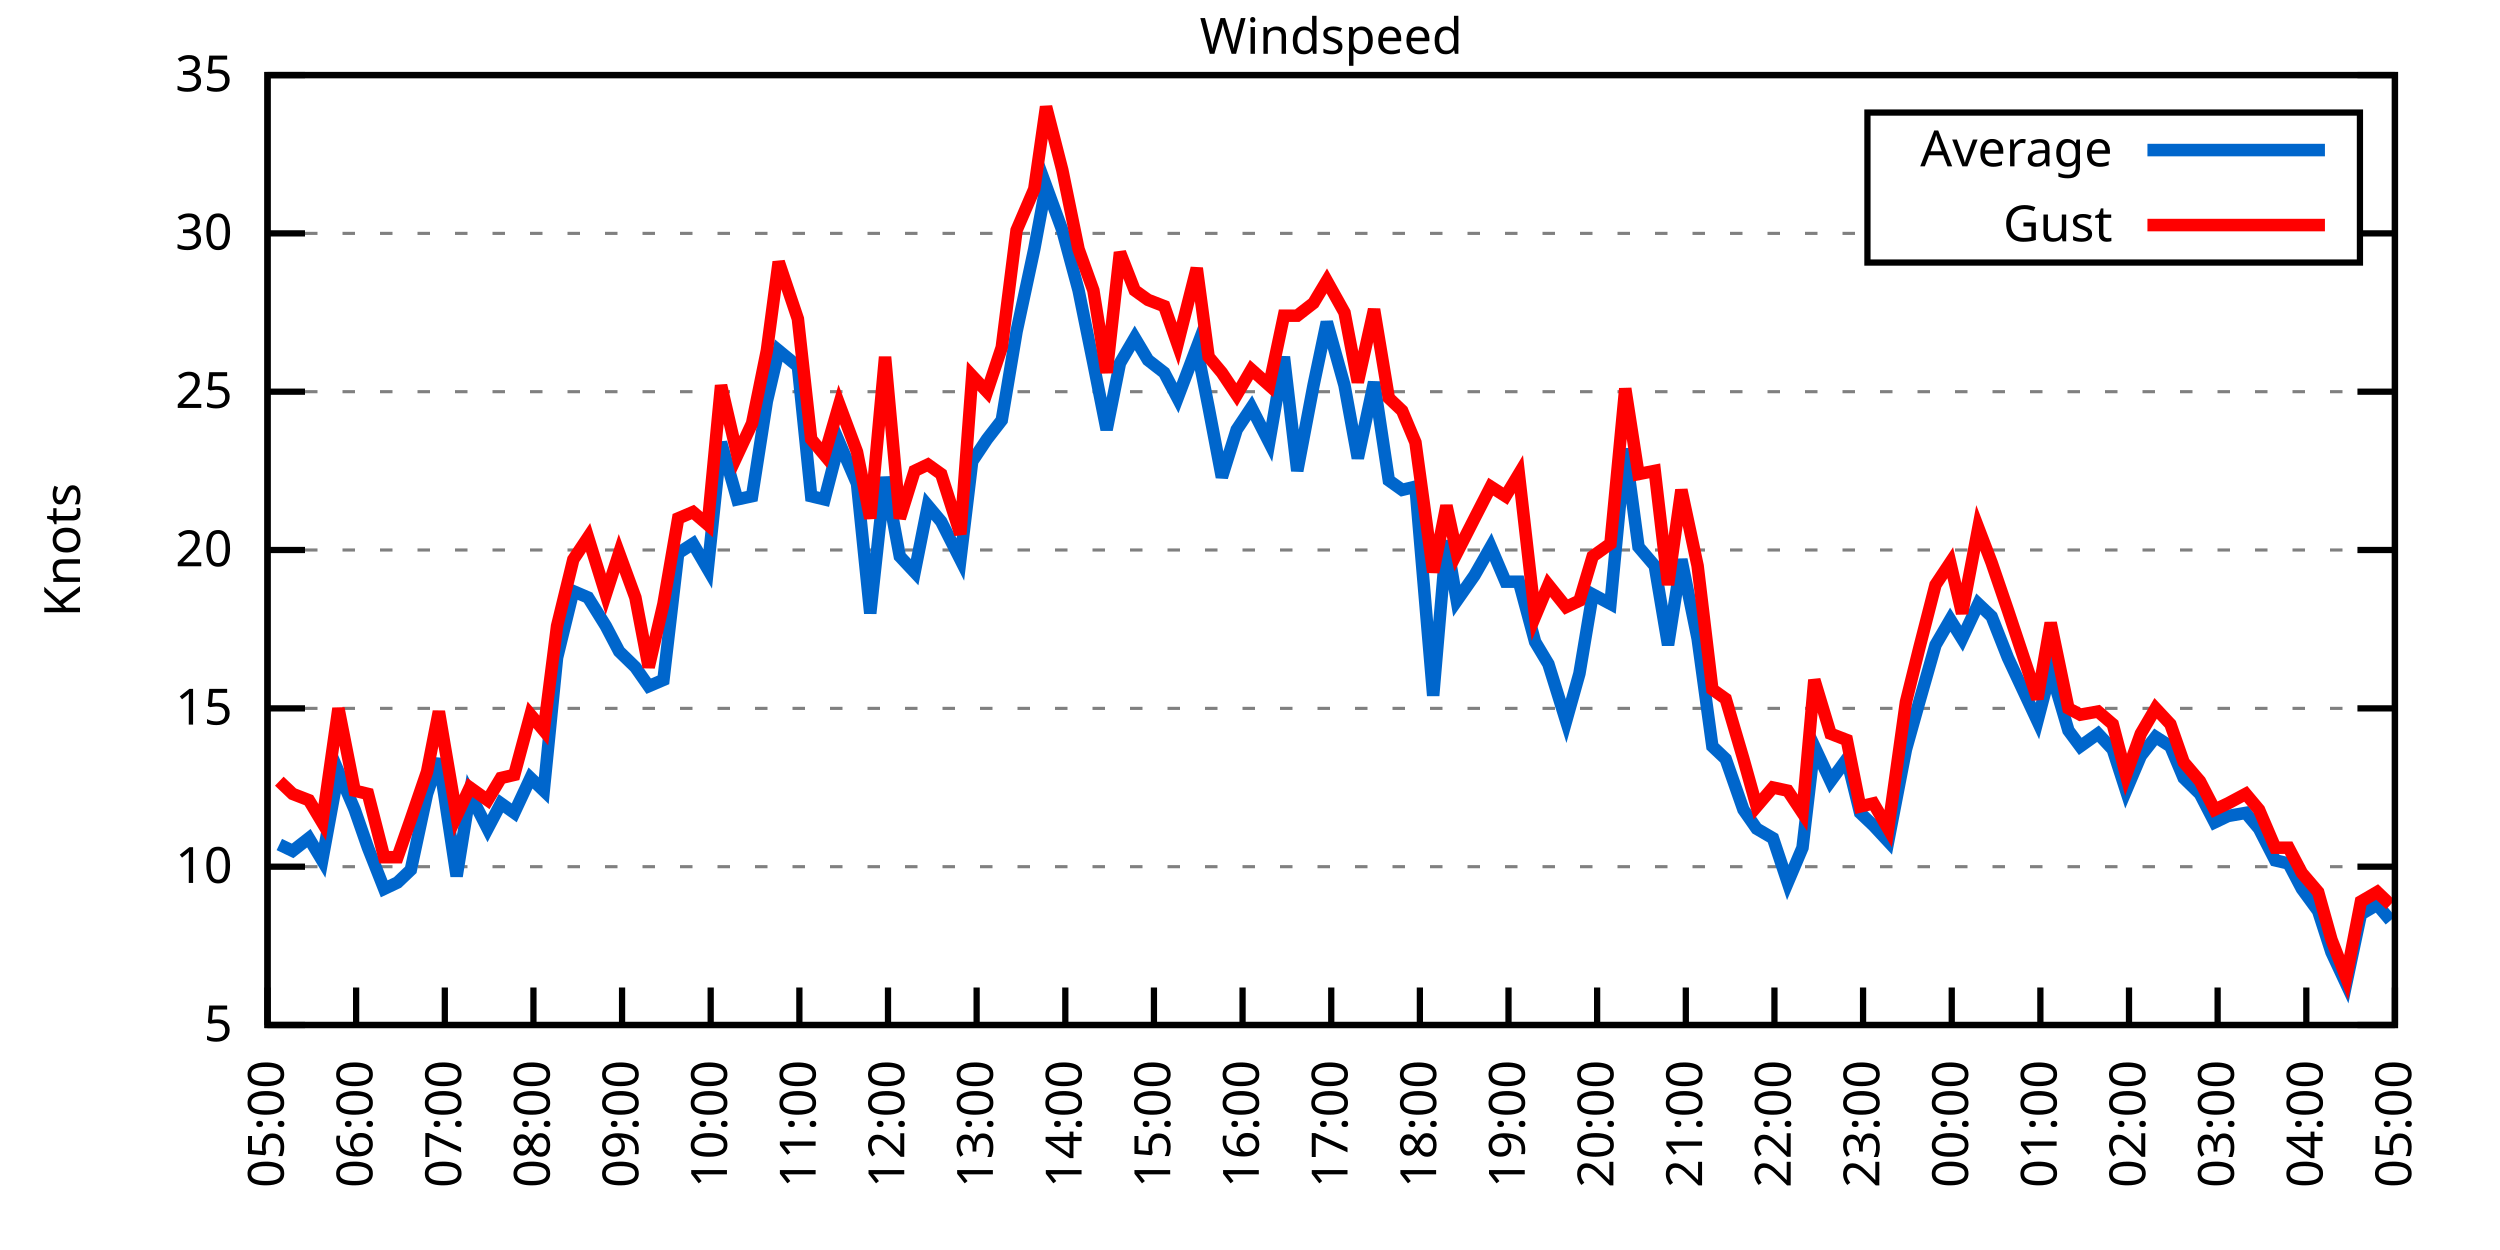
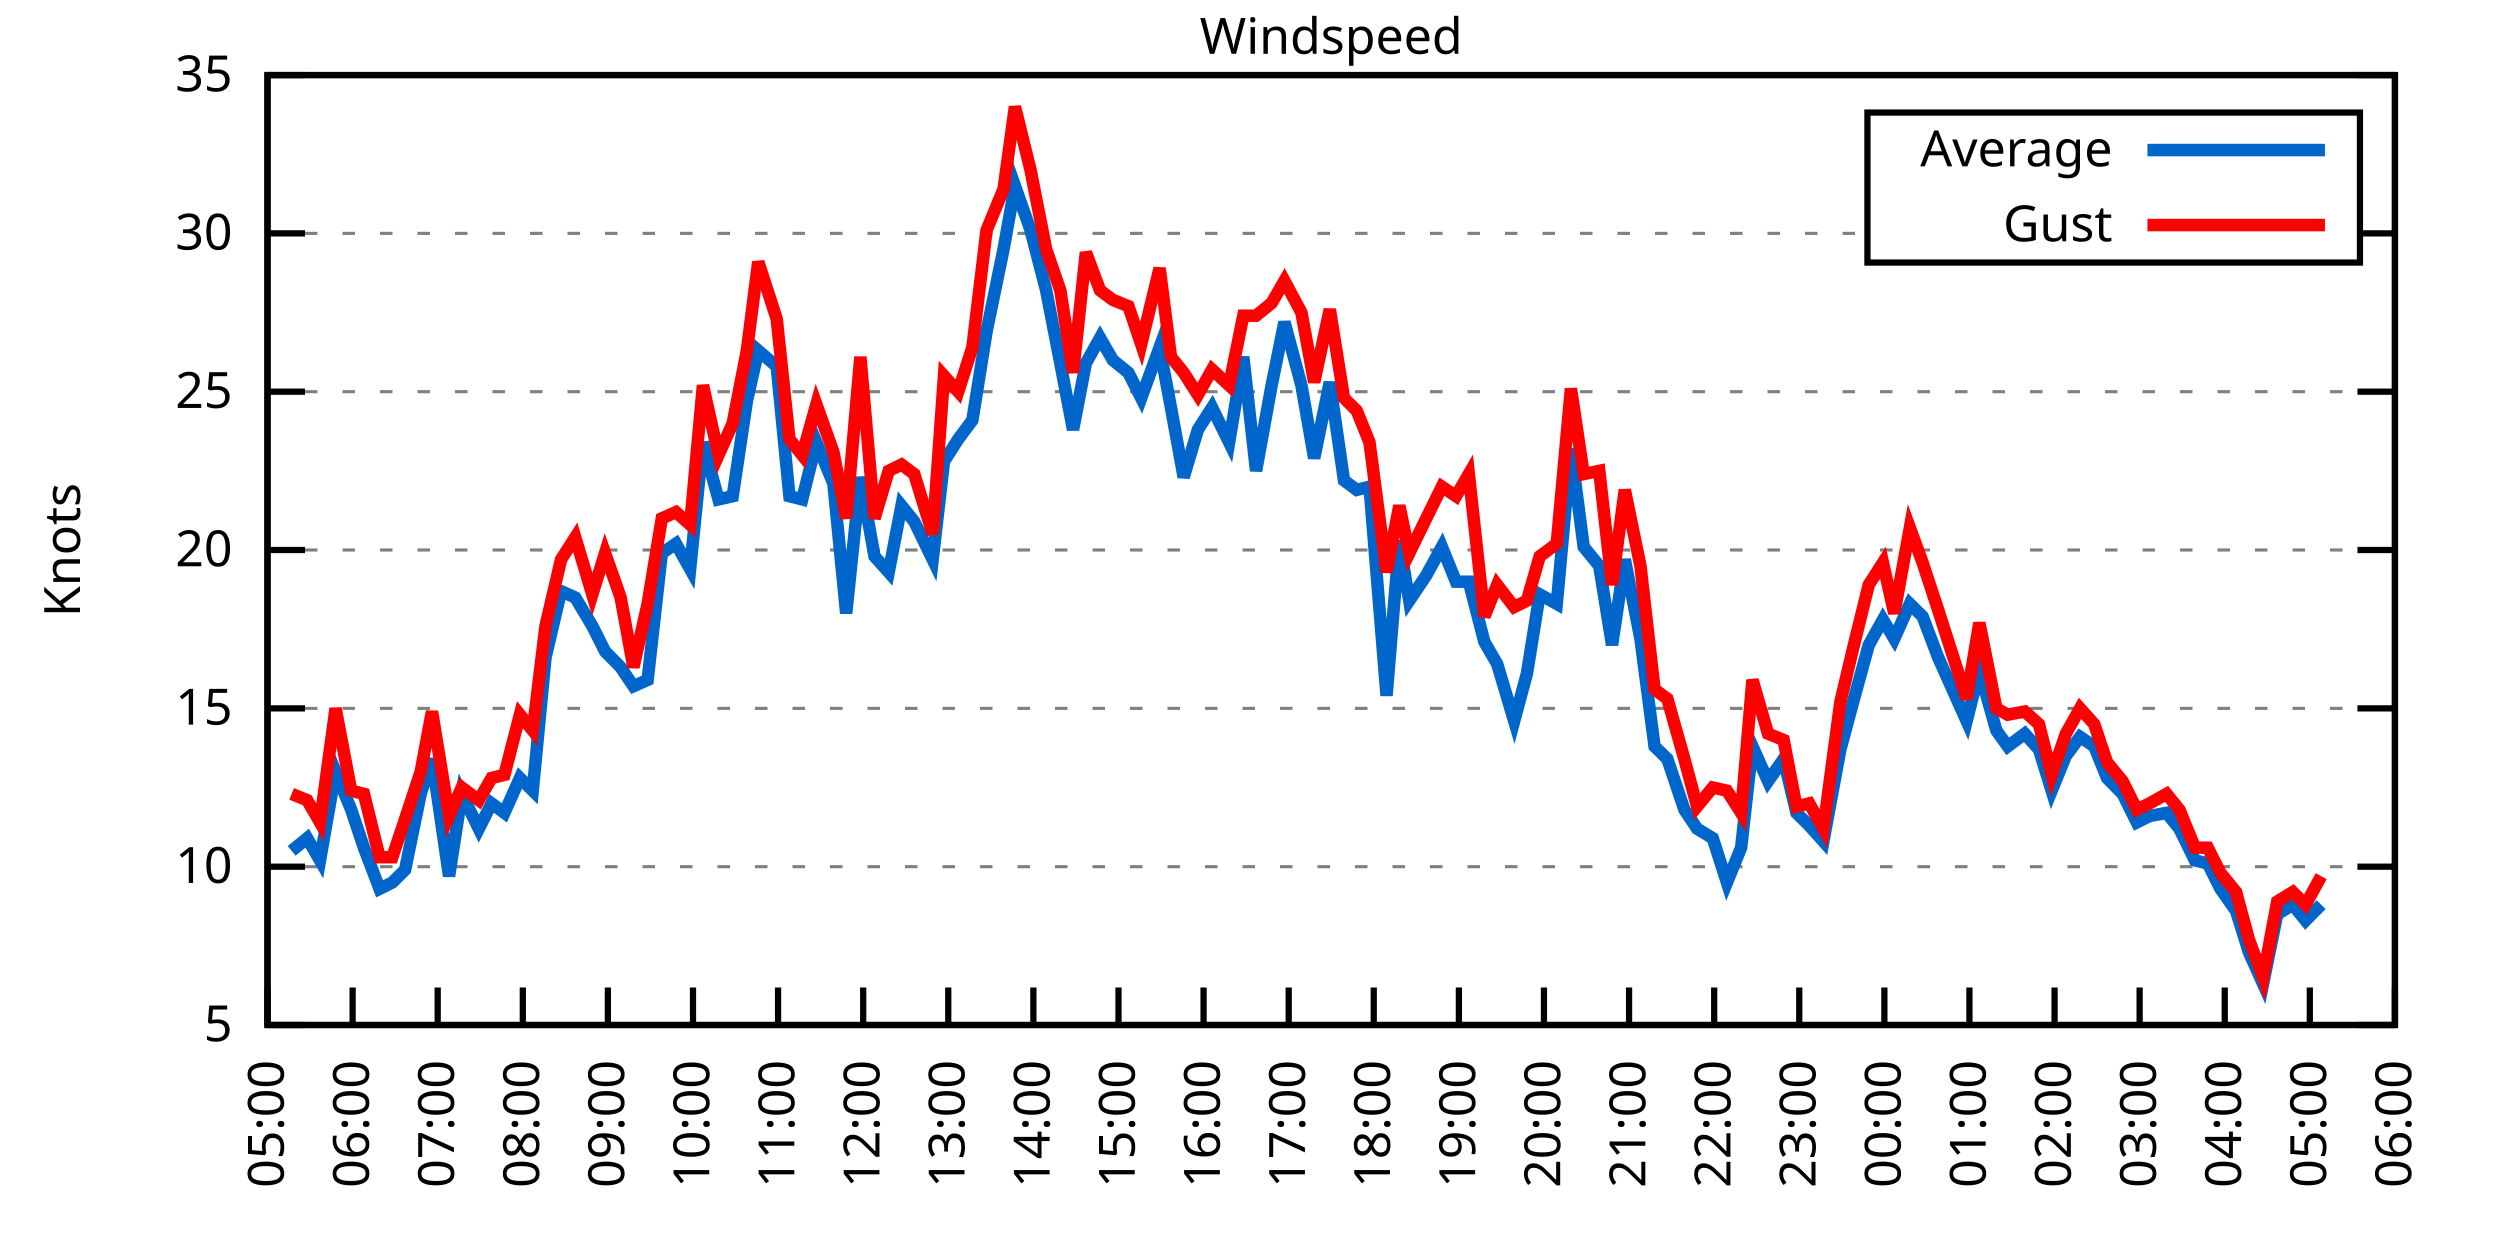
<svg xmlns="http://www.w3.org/2000/svg" xmlns:xlink="http://www.w3.org/1999/xlink" width="400" height="200" viewBox="0 0 400 200">
  <g id="gnuplot_canvas">
    <rect x="0" y="0" width="400" height="200" fill="none" />
    <defs>
      <circle id="gpDot" r="0.5" stroke-width="0.5" stroke="currentColor" />
      <path id="gpPt0" stroke-width="0.333" stroke="currentColor" d="M-1,0 h2 M0,-1 v2" />
      <path id="gpPt1" stroke-width="0.333" stroke="currentColor" d="M-1,-1 L1,1 M1,-1 L-1,1" />
      <path id="gpPt2" stroke-width="0.333" stroke="currentColor" d="M-1,0 L1,0 M0,-1 L0,1 M-1,-1 L1,1 M-1,1 L1,-1" />
      <rect id="gpPt3" stroke-width="0.333" stroke="currentColor" x="-1" y="-1" width="2" height="2" />
      <rect id="gpPt4" stroke-width="0.333" stroke="currentColor" fill="currentColor" x="-1" y="-1" width="2" height="2" />
      <circle id="gpPt5" stroke-width="0.333" stroke="currentColor" cx="0" cy="0" r="1" />
      <use xlink:href="#gpPt5" id="gpPt6" fill="currentColor" stroke="none" />
      <path id="gpPt7" stroke-width="0.333" stroke="currentColor" d="M0,-1.33 L-1.33,0.67 L1.33,0.67 z" />
      <use xlink:href="#gpPt7" id="gpPt8" fill="currentColor" stroke="none" />
      <use xlink:href="#gpPt7" id="gpPt9" stroke="currentColor" transform="rotate(180)" />
      <use xlink:href="#gpPt9" id="gpPt10" fill="currentColor" stroke="none" />
      <use xlink:href="#gpPt3" id="gpPt11" stroke="currentColor" transform="rotate(45)" />
      <use xlink:href="#gpPt11" id="gpPt12" fill="currentColor" stroke="none" />
      <path id="gpPt13" stroke-width="0.333" stroke="currentColor" d="M0,1.330 L1.265,0.411 L0.782,-1.067 L-0.782,-1.076 L-1.265,0.411 z" />
      <use xlink:href="#gpPt13" id="gpPt14" fill="currentColor" stroke="none" />
      <filter id="textbox" filterUnits="objectBoundingBox" x="0" y="0" height="1" width="1">
        <feFlood flood-color="white" flood-opacity="1" result="bgnd" />
        <feComposite in="SourceGraphic" in2="bgnd" operator="atop" />
      </filter>
      <filter id="greybox" filterUnits="objectBoundingBox" x="0" y="0" height="1" width="1">
        <feFlood flood-color="lightgrey" flood-opacity="1" result="grey" />
        <feComposite in="SourceGraphic" in2="grey" operator="atop" />
      </filter>
    </defs>
    <g fill="none" color="white" stroke="currentColor" stroke-width="1.00" stroke-linecap="butt" stroke-linejoin="miter">
</g>
    <g fill="none" color="black" stroke="currentColor" stroke-width="1.00" stroke-linecap="butt" stroke-linejoin="miter">
      <g stroke="none" shape-rendering="crispEdges">
        <polygon fill="rgb(255, 255, 255)" points="42.80,164.00 383.18,164.00 383.18,12.02 42.80,12.02 " />
      </g>
    </g>
    <g fill="none" color="black" stroke="currentColor" stroke-width="1.00" stroke-linecap="butt" stroke-linejoin="miter">
</g>
    <g fill="none" color="black" stroke="black" stroke-width="0.50" stroke-linecap="butt" stroke-linejoin="miter">
</g>
    <g fill="none" color="gray" stroke="currentColor" stroke-width="0.50" stroke-linecap="butt" stroke-linejoin="miter">
      <path stroke="gray" stroke-dasharray="2,4" class="gridline" d="M42.80,164.00 L383.19,164.00  " />
    </g>
    <g fill="none" color="gray" stroke="gray" stroke-width="1.00" stroke-linecap="butt" stroke-linejoin="miter">
</g>
    <g fill="none" color="black" stroke="currentColor" stroke-width="1.00" stroke-linecap="butt" stroke-linejoin="miter">
      <path stroke="black" d="M42.80,164.00 L48.80,164.00 M383.19,164.00 L377.19,164.00  " />
      <g transform="translate(37.20,166.60)" stroke="none" fill="black" font-family="Sans" font-size="8.00" text-anchor="end">
        <text>
          <tspan font-family="Sans"> 5</tspan>
        </text>
      </g>
    </g>
    <g fill="none" color="black" stroke="currentColor" stroke-width="1.00" stroke-linecap="butt" stroke-linejoin="miter">
</g>
    <g fill="none" color="black" stroke="black" stroke-width="0.50" stroke-linecap="butt" stroke-linejoin="miter">
</g>
    <g fill="none" color="gray" stroke="currentColor" stroke-width="0.50" stroke-linecap="butt" stroke-linejoin="miter">
      <path stroke="gray" stroke-dasharray="2,4" class="gridline" d="M42.80,138.67 L383.19,138.67  " />
    </g>
    <g fill="none" color="gray" stroke="gray" stroke-width="1.00" stroke-linecap="butt" stroke-linejoin="miter">
</g>
    <g fill="none" color="black" stroke="currentColor" stroke-width="1.00" stroke-linecap="butt" stroke-linejoin="miter">
      <path stroke="black" d="M42.80,138.67 L48.80,138.67 M383.19,138.67 L377.19,138.67  " />
      <g transform="translate(37.20,141.27)" stroke="none" fill="black" font-family="Sans" font-size="8.00" text-anchor="end">
        <text>
          <tspan font-family="Sans"> 10</tspan>
        </text>
      </g>
    </g>
    <g fill="none" color="black" stroke="currentColor" stroke-width="1.00" stroke-linecap="butt" stroke-linejoin="miter">
</g>
    <g fill="none" color="black" stroke="black" stroke-width="0.50" stroke-linecap="butt" stroke-linejoin="miter">
</g>
    <g fill="none" color="gray" stroke="currentColor" stroke-width="0.50" stroke-linecap="butt" stroke-linejoin="miter">
      <path stroke="gray" stroke-dasharray="2,4" class="gridline" d="M42.80,113.34 L383.19,113.34  " />
    </g>
    <g fill="none" color="gray" stroke="gray" stroke-width="1.00" stroke-linecap="butt" stroke-linejoin="miter">
</g>
    <g fill="none" color="black" stroke="currentColor" stroke-width="1.00" stroke-linecap="butt" stroke-linejoin="miter">
      <path stroke="black" d="M42.80,113.34 L48.80,113.34 M383.19,113.34 L377.19,113.34  " />
      <g transform="translate(37.20,115.94)" stroke="none" fill="black" font-family="Sans" font-size="8.00" text-anchor="end">
        <text>
          <tspan font-family="Sans"> 15</tspan>
        </text>
      </g>
    </g>
    <g fill="none" color="black" stroke="currentColor" stroke-width="1.00" stroke-linecap="butt" stroke-linejoin="miter">
</g>
    <g fill="none" color="black" stroke="black" stroke-width="0.50" stroke-linecap="butt" stroke-linejoin="miter">
</g>
    <g fill="none" color="gray" stroke="currentColor" stroke-width="0.50" stroke-linecap="butt" stroke-linejoin="miter">
      <path stroke="gray" stroke-dasharray="2,4" class="gridline" d="M42.80,88.00 L383.19,88.00  " />
    </g>
    <g fill="none" color="gray" stroke="gray" stroke-width="1.00" stroke-linecap="butt" stroke-linejoin="miter">
</g>
    <g fill="none" color="black" stroke="currentColor" stroke-width="1.00" stroke-linecap="butt" stroke-linejoin="miter">
      <path stroke="black" d="M42.80,88.00 L48.80,88.00 M383.19,88.00 L377.19,88.00  " />
      <g transform="translate(37.20,90.60)" stroke="none" fill="black" font-family="Sans" font-size="8.00" text-anchor="end">
        <text>
          <tspan font-family="Sans"> 20</tspan>
        </text>
      </g>
    </g>
    <g fill="none" color="black" stroke="currentColor" stroke-width="1.00" stroke-linecap="butt" stroke-linejoin="miter">
</g>
    <g fill="none" color="black" stroke="black" stroke-width="0.50" stroke-linecap="butt" stroke-linejoin="miter">
</g>
    <g fill="none" color="gray" stroke="currentColor" stroke-width="0.50" stroke-linecap="butt" stroke-linejoin="miter">
      <path stroke="gray" stroke-dasharray="2,4" class="gridline" d="M42.80,62.67 L383.19,62.67  " />
    </g>
    <g fill="none" color="gray" stroke="gray" stroke-width="1.00" stroke-linecap="butt" stroke-linejoin="miter">
</g>
    <g fill="none" color="black" stroke="currentColor" stroke-width="1.00" stroke-linecap="butt" stroke-linejoin="miter">
      <path stroke="black" d="M42.80,62.67 L48.80,62.67 M383.19,62.67 L377.19,62.67  " />
      <g transform="translate(37.20,65.27)" stroke="none" fill="black" font-family="Sans" font-size="8.00" text-anchor="end">
        <text>
          <tspan font-family="Sans"> 25</tspan>
        </text>
      </g>
    </g>
    <g fill="none" color="black" stroke="currentColor" stroke-width="1.00" stroke-linecap="butt" stroke-linejoin="miter">
</g>
    <g fill="none" color="black" stroke="black" stroke-width="0.50" stroke-linecap="butt" stroke-linejoin="miter">
</g>
    <g fill="none" color="gray" stroke="currentColor" stroke-width="0.50" stroke-linecap="butt" stroke-linejoin="miter">
      <path stroke="gray" stroke-dasharray="2,4" class="gridline" d="M42.80,37.34 L298.79,37.34 M377.59,37.34 L383.19,37.34  " />
    </g>
    <g fill="none" color="gray" stroke="gray" stroke-width="1.00" stroke-linecap="butt" stroke-linejoin="miter">
</g>
    <g fill="none" color="black" stroke="currentColor" stroke-width="1.00" stroke-linecap="butt" stroke-linejoin="miter">
      <path stroke="black" d="M42.80,37.34 L48.80,37.34 M383.19,37.34 L377.19,37.34  " />
      <g transform="translate(37.20,39.94)" stroke="none" fill="black" font-family="Sans" font-size="8.00" text-anchor="end">
        <text>
          <tspan font-family="Sans"> 30</tspan>
        </text>
      </g>
    </g>
    <g fill="none" color="black" stroke="currentColor" stroke-width="1.00" stroke-linecap="butt" stroke-linejoin="miter">
</g>
    <g fill="none" color="black" stroke="black" stroke-width="0.50" stroke-linecap="butt" stroke-linejoin="miter">
</g>
    <g fill="none" color="gray" stroke="currentColor" stroke-width="0.50" stroke-linecap="butt" stroke-linejoin="miter">
      <path stroke="gray" stroke-dasharray="2,4" class="gridline" d="M42.80,12.01 L383.19,12.01  " />
    </g>
    <g fill="none" color="gray" stroke="gray" stroke-width="1.00" stroke-linecap="butt" stroke-linejoin="miter">
</g>
    <g fill="none" color="black" stroke="currentColor" stroke-width="1.00" stroke-linecap="butt" stroke-linejoin="miter">
      <path stroke="black" d="M42.80,12.01 L48.80,12.01 M383.19,12.01 L377.19,12.01  " />
      <g transform="translate(37.20,14.61)" stroke="none" fill="black" font-family="Sans" font-size="8.00" text-anchor="end">
        <text>
          <tspan font-family="Sans"> 35</tspan>
        </text>
      </g>
    </g>
    <g fill="none" color="black" stroke="currentColor" stroke-width="1.00" stroke-linecap="butt" stroke-linejoin="miter">
      <path stroke="black" d="M42.80,164.00 L42.80,158.00  " />
      <g transform="translate(45.40,169.60) rotate(270.00)" stroke="none" fill="black" font-family="Sans" font-size="8.00" text-anchor="end">
        <text>
          <tspan font-family="Sans">05:00</tspan>
        </text>
      </g>
    </g>
    <g fill="none" color="black" stroke="currentColor" stroke-width="1.00" stroke-linecap="butt" stroke-linejoin="miter">
-       <path stroke="black" d="M56.98,164.00 L56.98,158.00  " />
-       <g transform="translate(59.58,169.60) rotate(270.00)" stroke="none" fill="black" font-family="Sans" font-size="8.00" text-anchor="end">
+       <path stroke="black" d="M56.42,164.00 L56.42,158.00  " />
+       <g transform="translate(59.02,169.60) rotate(270.00)" stroke="none" fill="black" font-family="Sans" font-size="8.00" text-anchor="end">
        <text>
          <tspan font-family="Sans">06:00</tspan>
        </text>
      </g>
    </g>
    <g fill="none" color="black" stroke="currentColor" stroke-width="1.00" stroke-linecap="butt" stroke-linejoin="miter">
-       <path stroke="black" d="M71.17,164.00 L71.17,158.00  " />
-       <g transform="translate(73.77,169.60) rotate(270.00)" stroke="none" fill="black" font-family="Sans" font-size="8.00" text-anchor="end">
+       <path stroke="black" d="M70.03,164.00 L70.03,158.00  " />
+       <g transform="translate(72.63,169.60) rotate(270.00)" stroke="none" fill="black" font-family="Sans" font-size="8.00" text-anchor="end">
        <text>
          <tspan font-family="Sans">07:00</tspan>
        </text>
      </g>
    </g>
    <g fill="none" color="black" stroke="currentColor" stroke-width="1.00" stroke-linecap="butt" stroke-linejoin="miter">
-       <path stroke="black" d="M85.35,164.00 L85.35,158.00  " />
-       <g transform="translate(87.95,169.60) rotate(270.00)" stroke="none" fill="black" font-family="Sans" font-size="8.00" text-anchor="end">
+       <path stroke="black" d="M83.65,164.00 L83.65,158.00  " />
+       <g transform="translate(86.25,169.60) rotate(270.00)" stroke="none" fill="black" font-family="Sans" font-size="8.00" text-anchor="end">
        <text>
          <tspan font-family="Sans">08:00</tspan>
        </text>
      </g>
    </g>
    <g fill="none" color="black" stroke="currentColor" stroke-width="1.00" stroke-linecap="butt" stroke-linejoin="miter">
-       <path stroke="black" d="M99.53,164.00 L99.53,158.00  " />
-       <g transform="translate(102.13,169.60) rotate(270.00)" stroke="none" fill="black" font-family="Sans" font-size="8.00" text-anchor="end">
+       <path stroke="black" d="M97.26,164.00 L97.26,158.00  " />
+       <g transform="translate(99.86,169.60) rotate(270.00)" stroke="none" fill="black" font-family="Sans" font-size="8.00" text-anchor="end">
        <text>
          <tspan font-family="Sans">09:00</tspan>
        </text>
      </g>
    </g>
    <g fill="none" color="black" stroke="currentColor" stroke-width="1.00" stroke-linecap="butt" stroke-linejoin="miter">
-       <path stroke="black" d="M113.71,164.00 L113.71,158.00  " />
-       <g transform="translate(116.31,169.60) rotate(270.00)" stroke="none" fill="black" font-family="Sans" font-size="8.00" text-anchor="end">
+       <path stroke="black" d="M110.88,164.00 L110.88,158.00  " />
+       <g transform="translate(113.48,169.60) rotate(270.00)" stroke="none" fill="black" font-family="Sans" font-size="8.00" text-anchor="end">
        <text>
          <tspan font-family="Sans">10:00</tspan>
        </text>
      </g>
    </g>
    <g fill="none" color="black" stroke="currentColor" stroke-width="1.00" stroke-linecap="butt" stroke-linejoin="miter">
-       <path stroke="black" d="M127.90,164.00 L127.90,158.00  " />
-       <g transform="translate(130.50,169.60) rotate(270.00)" stroke="none" fill="black" font-family="Sans" font-size="8.00" text-anchor="end">
+       <path stroke="black" d="M124.49,164.00 L124.49,158.00  " />
+       <g transform="translate(127.09,169.60) rotate(270.00)" stroke="none" fill="black" font-family="Sans" font-size="8.00" text-anchor="end">
        <text>
          <tspan font-family="Sans">11:00</tspan>
        </text>
      </g>
    </g>
    <g fill="none" color="black" stroke="currentColor" stroke-width="1.00" stroke-linecap="butt" stroke-linejoin="miter">
-       <path stroke="black" d="M142.08,164.00 L142.08,158.00  " />
-       <g transform="translate(144.68,169.60) rotate(270.00)" stroke="none" fill="black" font-family="Sans" font-size="8.00" text-anchor="end">
+       <path stroke="black" d="M138.11,164.00 L138.11,158.00  " />
+       <g transform="translate(140.71,169.60) rotate(270.00)" stroke="none" fill="black" font-family="Sans" font-size="8.00" text-anchor="end">
        <text>
          <tspan font-family="Sans">12:00</tspan>
        </text>
      </g>
    </g>
    <g fill="none" color="black" stroke="currentColor" stroke-width="1.00" stroke-linecap="butt" stroke-linejoin="miter">
-       <path stroke="black" d="M156.26,164.00 L156.26,158.00  " />
-       <g transform="translate(158.86,169.60) rotate(270.00)" stroke="none" fill="black" font-family="Sans" font-size="8.00" text-anchor="end">
+       <path stroke="black" d="M151.72,164.00 L151.72,158.00  " />
+       <g transform="translate(154.32,169.60) rotate(270.00)" stroke="none" fill="black" font-family="Sans" font-size="8.00" text-anchor="end">
        <text>
          <tspan font-family="Sans">13:00</tspan>
        </text>
      </g>
    </g>
    <g fill="none" color="black" stroke="currentColor" stroke-width="1.00" stroke-linecap="butt" stroke-linejoin="miter">
-       <path stroke="black" d="M170.45,164.00 L170.45,158.00  " />
-       <g transform="translate(173.05,169.60) rotate(270.00)" stroke="none" fill="black" font-family="Sans" font-size="8.00" text-anchor="end">
+       <path stroke="black" d="M165.34,164.00 L165.34,158.00  " />
+       <g transform="translate(167.94,169.60) rotate(270.00)" stroke="none" fill="black" font-family="Sans" font-size="8.00" text-anchor="end">
        <text>
          <tspan font-family="Sans">14:00</tspan>
        </text>
      </g>
    </g>
    <g fill="none" color="black" stroke="currentColor" stroke-width="1.00" stroke-linecap="butt" stroke-linejoin="miter">
-       <path stroke="black" d="M184.63,164.00 L184.63,158.00  " />
-       <g transform="translate(187.23,169.60) rotate(270.00)" stroke="none" fill="black" font-family="Sans" font-size="8.00" text-anchor="end">
+       <path stroke="black" d="M178.96,164.00 L178.96,158.00  " />
+       <g transform="translate(181.56,169.60) rotate(270.00)" stroke="none" fill="black" font-family="Sans" font-size="8.00" text-anchor="end">
        <text>
          <tspan font-family="Sans">15:00</tspan>
        </text>
      </g>
    </g>
    <g fill="none" color="black" stroke="currentColor" stroke-width="1.00" stroke-linecap="butt" stroke-linejoin="miter">
-       <path stroke="black" d="M198.81,164.00 L198.81,158.00  " />
-       <g transform="translate(201.41,169.60) rotate(270.00)" stroke="none" fill="black" font-family="Sans" font-size="8.00" text-anchor="end">
+       <path stroke="black" d="M192.57,164.00 L192.57,158.00  " />
+       <g transform="translate(195.17,169.60) rotate(270.00)" stroke="none" fill="black" font-family="Sans" font-size="8.00" text-anchor="end">
        <text>
          <tspan font-family="Sans">16:00</tspan>
        </text>
      </g>
    </g>
    <g fill="none" color="black" stroke="currentColor" stroke-width="1.00" stroke-linecap="butt" stroke-linejoin="miter">
-       <path stroke="black" d="M213.00,164.00 L213.00,158.00  " />
-       <g transform="translate(215.60,169.60) rotate(270.00)" stroke="none" fill="black" font-family="Sans" font-size="8.00" text-anchor="end">
+       <path stroke="black" d="M206.19,164.00 L206.19,158.00  " />
+       <g transform="translate(208.79,169.60) rotate(270.00)" stroke="none" fill="black" font-family="Sans" font-size="8.00" text-anchor="end">
        <text>
          <tspan font-family="Sans">17:00</tspan>
        </text>
      </g>
    </g>
    <g fill="none" color="black" stroke="currentColor" stroke-width="1.00" stroke-linecap="butt" stroke-linejoin="miter">
-       <path stroke="black" d="M227.18,164.00 L227.18,158.00  " />
-       <g transform="translate(229.78,169.60) rotate(270.00)" stroke="none" fill="black" font-family="Sans" font-size="8.00" text-anchor="end">
+       <path stroke="black" d="M219.80,164.00 L219.80,158.00  " />
+       <g transform="translate(222.40,169.60) rotate(270.00)" stroke="none" fill="black" font-family="Sans" font-size="8.00" text-anchor="end">
        <text>
          <tspan font-family="Sans">18:00</tspan>
        </text>
      </g>
    </g>
    <g fill="none" color="black" stroke="currentColor" stroke-width="1.00" stroke-linecap="butt" stroke-linejoin="miter">
-       <path stroke="black" d="M241.36,164.00 L241.36,158.00  " />
-       <g transform="translate(243.96,169.60) rotate(270.00)" stroke="none" fill="black" font-family="Sans" font-size="8.00" text-anchor="end">
+       <path stroke="black" d="M233.42,164.00 L233.42,158.00  " />
+       <g transform="translate(236.02,169.60) rotate(270.00)" stroke="none" fill="black" font-family="Sans" font-size="8.00" text-anchor="end">
        <text>
          <tspan font-family="Sans">19:00</tspan>
        </text>
      </g>
    </g>
    <g fill="none" color="black" stroke="currentColor" stroke-width="1.00" stroke-linecap="butt" stroke-linejoin="miter">
-       <path stroke="black" d="M255.54,164.00 L255.54,158.00  " />
-       <g transform="translate(258.14,169.60) rotate(270.00)" stroke="none" fill="black" font-family="Sans" font-size="8.00" text-anchor="end">
+       <path stroke="black" d="M247.03,164.00 L247.03,158.00  " />
+       <g transform="translate(249.63,169.60) rotate(270.00)" stroke="none" fill="black" font-family="Sans" font-size="8.00" text-anchor="end">
        <text>
          <tspan font-family="Sans">20:00</tspan>
        </text>
      </g>
    </g>
    <g fill="none" color="black" stroke="currentColor" stroke-width="1.00" stroke-linecap="butt" stroke-linejoin="miter">
-       <path stroke="black" d="M269.73,164.00 L269.73,158.00  " />
-       <g transform="translate(272.33,169.60) rotate(270.00)" stroke="none" fill="black" font-family="Sans" font-size="8.00" text-anchor="end">
+       <path stroke="black" d="M260.65,164.00 L260.65,158.00  " />
+       <g transform="translate(263.25,169.60) rotate(270.00)" stroke="none" fill="black" font-family="Sans" font-size="8.00" text-anchor="end">
        <text>
          <tspan font-family="Sans">21:00</tspan>
        </text>
      </g>
    </g>
    <g fill="none" color="black" stroke="currentColor" stroke-width="1.00" stroke-linecap="butt" stroke-linejoin="miter">
-       <path stroke="black" d="M283.91,164.00 L283.91,158.00  " />
-       <g transform="translate(286.51,169.60) rotate(270.00)" stroke="none" fill="black" font-family="Sans" font-size="8.00" text-anchor="end">
+       <path stroke="black" d="M274.27,164.00 L274.27,158.00  " />
+       <g transform="translate(276.87,169.60) rotate(270.00)" stroke="none" fill="black" font-family="Sans" font-size="8.00" text-anchor="end">
        <text>
          <tspan font-family="Sans">22:00</tspan>
        </text>
      </g>
    </g>
    <g fill="none" color="black" stroke="currentColor" stroke-width="1.00" stroke-linecap="butt" stroke-linejoin="miter">
-       <path stroke="black" d="M298.09,164.00 L298.09,158.00  " />
-       <g transform="translate(300.69,169.60) rotate(270.00)" stroke="none" fill="black" font-family="Sans" font-size="8.00" text-anchor="end">
+       <path stroke="black" d="M287.88,164.00 L287.88,158.00  " />
+       <g transform="translate(290.48,169.60) rotate(270.00)" stroke="none" fill="black" font-family="Sans" font-size="8.00" text-anchor="end">
        <text>
          <tspan font-family="Sans">23:00</tspan>
        </text>
      </g>
    </g>
    <g fill="none" color="black" stroke="currentColor" stroke-width="1.00" stroke-linecap="butt" stroke-linejoin="miter">
-       <path stroke="black" d="M312.28,164.00 L312.28,158.00  " />
-       <g transform="translate(314.88,169.60) rotate(270.00)" stroke="none" fill="black" font-family="Sans" font-size="8.00" text-anchor="end">
+       <path stroke="black" d="M301.50,164.00 L301.50,158.00  " />
+       <g transform="translate(304.10,169.60) rotate(270.00)" stroke="none" fill="black" font-family="Sans" font-size="8.00" text-anchor="end">
        <text>
          <tspan font-family="Sans">00:00</tspan>
        </text>
      </g>
    </g>
    <g fill="none" color="black" stroke="currentColor" stroke-width="1.00" stroke-linecap="butt" stroke-linejoin="miter">
-       <path stroke="black" d="M326.46,164.00 L326.46,158.00  " />
-       <g transform="translate(329.06,169.60) rotate(270.00)" stroke="none" fill="black" font-family="Sans" font-size="8.00" text-anchor="end">
+       <path stroke="black" d="M315.11,164.00 L315.11,158.00  " />
+       <g transform="translate(317.71,169.60) rotate(270.00)" stroke="none" fill="black" font-family="Sans" font-size="8.00" text-anchor="end">
        <text>
          <tspan font-family="Sans">01:00</tspan>
        </text>
      </g>
    </g>
    <g fill="none" color="black" stroke="currentColor" stroke-width="1.00" stroke-linecap="butt" stroke-linejoin="miter">
-       <path stroke="black" d="M340.64,164.00 L340.64,158.00  " />
-       <g transform="translate(343.24,169.60) rotate(270.00)" stroke="none" fill="black" font-family="Sans" font-size="8.00" text-anchor="end">
+       <path stroke="black" d="M328.73,164.00 L328.73,158.00  " />
+       <g transform="translate(331.33,169.60) rotate(270.00)" stroke="none" fill="black" font-family="Sans" font-size="8.00" text-anchor="end">
        <text>
          <tspan font-family="Sans">02:00</tspan>
        </text>
      </g>
    </g>
    <g fill="none" color="black" stroke="currentColor" stroke-width="1.00" stroke-linecap="butt" stroke-linejoin="miter">
-       <path stroke="black" d="M354.82,164.00 L354.82,158.00  " />
-       <g transform="translate(357.42,169.60) rotate(270.00)" stroke="none" fill="black" font-family="Sans" font-size="8.00" text-anchor="end">
+       <path stroke="black" d="M342.34,164.00 L342.34,158.00  " />
+       <g transform="translate(344.94,169.60) rotate(270.00)" stroke="none" fill="black" font-family="Sans" font-size="8.00" text-anchor="end">
        <text>
          <tspan font-family="Sans">03:00</tspan>
        </text>
      </g>
    </g>
    <g fill="none" color="black" stroke="currentColor" stroke-width="1.00" stroke-linecap="butt" stroke-linejoin="miter">
-       <path stroke="black" d="M369.01,164.00 L369.01,158.00  " />
-       <g transform="translate(371.61,169.60) rotate(270.00)" stroke="none" fill="black" font-family="Sans" font-size="8.00" text-anchor="end">
+       <path stroke="black" d="M355.96,164.00 L355.96,158.00  " />
+       <g transform="translate(358.56,169.60) rotate(270.00)" stroke="none" fill="black" font-family="Sans" font-size="8.00" text-anchor="end">
        <text>
          <tspan font-family="Sans">04:00</tspan>
+         </text>
+       </g>
+     </g>
+     <g fill="none" color="black" stroke="currentColor" stroke-width="1.00" stroke-linecap="butt" stroke-linejoin="miter">
+       <path stroke="black" d="M369.57,164.00 L369.57,158.00  " />
+       <g transform="translate(372.17,169.60) rotate(270.00)" stroke="none" fill="black" font-family="Sans" font-size="8.00" text-anchor="end">
+         <text>
+           <tspan font-family="Sans">05:00</tspan>
        </text>
      </g>
    </g>
    <g fill="none" color="black" stroke="currentColor" stroke-width="1.00" stroke-linecap="butt" stroke-linejoin="miter">
      <path stroke="black" d="M383.19,164.00 L383.19,158.00  " />
      <g transform="translate(385.79,169.60) rotate(270.00)" stroke="none" fill="black" font-family="Sans" font-size="8.00" text-anchor="end">
        <text>
-           <tspan font-family="Sans">05:00</tspan>
+           <tspan font-family="Sans">06:00</tspan>
        </text>
      </g>
    </g>
    <g fill="none" color="black" stroke="currentColor" stroke-width="1.00" stroke-linecap="butt" stroke-linejoin="miter">
</g>
    <g fill="none" color="black" stroke="currentColor" stroke-width="1.00" stroke-linecap="butt" stroke-linejoin="miter">
      <path stroke="black" d="M42.80,12.01 L42.80,164.00 L383.19,164.00 L383.19,12.01 L42.80,12.01 Z  " />
    </g>
    <g fill="none" color="black" stroke="currentColor" stroke-width="1.00" stroke-linecap="butt" stroke-linejoin="miter">
</g>
    <g fill="none" color="black" stroke="currentColor" stroke-width="1.00" stroke-linecap="butt" stroke-linejoin="miter">
      <path stroke="black" d="M298.79,42.01 L298.79,18.01 L377.59,18.01 L377.59,42.01 L298.79,42.01 Z  " />
    </g>
    <g id="Windspeed_plot_1">
      <g fill="none" color="white" stroke="black" stroke-width="2.00" stroke-linecap="butt" stroke-linejoin="miter">
</g>
      <g fill="none" color="black" stroke="currentColor" stroke-width="2.00" stroke-linecap="butt" stroke-linejoin="miter">
        <g transform="translate(337.99,26.61)" stroke="none" fill="black" font-family="Sans" font-size="8.00" text-anchor="end">
          <text>
            <tspan font-family="Sans">Average</tspan>
          </text>
        </g>
      </g>
      <g fill="none" color="black" stroke="currentColor" stroke-width="2.00" stroke-linecap="butt" stroke-linejoin="miter">
-         <path stroke="rgb(  0, 102, 204)" d="M343.59,24.01 L371.99,24.01 M44.69,135.12 L46.82,136.14 L49.42,134.11 L51.55,137.66 L54.15,123.47 L56.75,129.55   L58.87,135.63 L61.47,142.21 L63.60,141.20 L65.73,139.17 L68.33,127.02 L70.22,121.44 L73.06,140.19 L75.18,127.02   L78.02,132.59 L80.15,128.54 L82.28,130.06 L84.88,124.48 L87.00,126.51 L89.13,105.23 L91.73,94.59 L94.09,95.60   L96.93,100.16 L99.06,104.22 L101.66,106.75 L103.79,109.79 L106.15,108.78 L108.51,88.51 L110.88,86.99 L113.24,91.04   L115.37,70.78 L117.97,79.90 L120.33,79.39 L122.70,64.19 L124.59,56.09 L127.66,58.62 L129.79,79.39 L131.92,79.90   L134.28,70.78 L137.12,77.37 L139.24,98.14 L141.61,76.35 L143.97,89.02 L146.34,91.55 L148.46,80.91 L150.59,83.45   L153.66,89.52 L155.55,73.82 L157.92,70.27 L160.28,67.23 L162.65,53.05 L165.48,39.87 L167.37,29.74 L169.97,36.84   L172.57,46.46 L174.94,58.11 L177.06,68.75 L179.19,58.11 L181.56,54.06 L183.68,57.61 L186.28,59.63 L188.41,63.69   L191.48,55.58 L193.38,65.21 L195.50,76.35 L197.87,68.75 L200.23,65.21 L203.07,70.78 L205.43,57.10 L207.56,75.34   L210.16,61.66 L212.29,51.53 L215.12,61.66 L217.25,73.31 L219.85,61.15 L222.21,76.86 L224.34,78.38 L226.47,77.87   L229.31,111.31 L231.43,86.49 L233.09,96.11 L235.92,92.06 L238.52,87.50 L240.89,93.07 L243.02,93.07 L245.62,102.70   L247.74,106.24 L250.58,115.36 L252.71,107.76 L254.83,95.10 L257.67,96.62 L260.04,71.79 L262.16,87.50 L264.76,90.54   L266.89,103.20 L269.02,89.52 L271.62,102.19 L273.98,119.42 L276.11,121.44 L278.95,129.55 L281.07,132.59 L283.67,134.11   L286.04,141.20 L288.40,135.63 L290.29,119.42 L292.89,124.99 L295.49,121.44 L297.62,130.06 L299.75,132.08 L302.11,134.62   L304.95,119.92 L307.08,112.32 L309.68,103.20 L312.04,99.15 L313.93,102.19 L316.53,96.62 L318.66,98.64 L321.26,105.23   L325.99,115.36 L328.11,107.26 L330.95,116.88 L332.84,119.42 L335.68,117.39 L338.04,119.92 L340.17,126.51 L342.53,120.94   L344.90,117.90 L347.26,119.42 L349.39,124.48 L351.99,127.02 L354.35,131.58 L356.48,130.56 L359.32,130.06 L361.44,132.59   L364.04,137.66 L366.17,138.16 L368.30,142.21 L370.90,145.76 L373.03,152.35 L375.39,157.41 L377.75,146.27 L380.35,144.75   L382.48,147.28  " />
+         <path stroke="rgb(  0, 102, 204)" d="M343.59,24.01 L371.99,24.01 M46.66,136.14 L49.15,134.11 L51.20,137.66 L53.69,123.47 L56.19,129.55 L58.23,135.63   L60.73,142.21 L62.77,141.20 L64.81,139.17 L67.31,127.02 L69.12,121.44 L71.85,140.19 L73.89,127.02 L76.61,132.59   L78.65,128.54 L80.70,130.06 L83.19,124.48 L85.24,126.51 L87.28,105.23 L89.77,94.59 L92.04,95.60 L94.77,100.16   L96.81,104.22 L99.30,106.75 L101.35,109.79 L103.62,108.78 L105.89,88.51 L108.15,86.99 L110.42,91.04 L112.47,70.78   L114.96,79.90 L117.23,79.39 L119.50,64.19 L121.32,56.09 L124.27,58.62 L126.31,79.39 L128.35,79.90 L130.62,70.78   L133.34,77.37 L135.39,98.14 L137.66,76.35 L139.92,89.02 L142.19,91.55 L144.24,80.91 L146.28,83.45 L149.23,89.52   L151.04,73.82 L153.31,70.27 L155.58,67.23 L157.85,53.05 L160.57,39.87 L162.39,29.74 L164.89,36.84 L167.38,46.46   L169.65,58.11 L171.69,68.75 L173.74,58.11 L176.01,54.06 L178.05,57.61 L180.54,59.63 L182.59,63.69 L185.54,55.58   L187.35,65.21 L189.39,76.35 L191.66,68.75 L193.93,65.21 L196.66,70.78 L198.93,57.10 L200.97,75.34 L203.46,61.66   L205.51,51.53 L208.23,61.66 L210.27,73.31 L212.77,61.15 L215.04,76.86 L217.08,78.38 L219.12,77.87 L221.85,111.31   L223.89,86.49 L225.48,96.11 L228.20,92.06 L230.70,87.50 L232.96,93.07 L235.01,93.07 L237.50,102.70 L239.55,106.24   L242.27,115.36 L244.31,107.76 L246.35,95.10 L249.08,96.62 L251.35,71.79 L253.39,87.50 L255.88,90.54 L257.93,103.20   L259.97,89.52 L262.47,102.19 L264.73,119.42 L266.78,121.44 L269.50,129.55 L271.54,132.59 L274.04,134.11 L276.31,141.20   L278.58,135.63 L280.39,119.42 L282.89,124.99 L285.38,121.44 L287.43,130.06 L289.47,132.08 L291.74,134.62 L294.46,119.92   L296.50,112.32 L299.00,103.20 L301.27,99.15 L303.08,102.19 L305.58,96.62 L307.62,98.64 L310.12,105.23 L314.66,115.36   L316.70,107.26 L319.42,116.88 L321.24,119.42 L323.96,117.39 L326.23,119.92 L328.27,126.51 L330.54,120.94 L332.81,117.90   L335.08,119.42 L337.12,124.48 L339.62,127.02 L341.89,131.58 L343.93,130.56 L346.65,130.06 L348.70,132.59 L351.19,137.66   L353.24,138.16 L355.28,142.21 L357.77,145.76 L359.82,152.35 L362.09,157.41 L364.36,146.27 L366.85,144.75 L368.89,147.28   L371.39,144.75  " />
      </g>
    </g>
    <g id="Windspeed_plot_2">
      <g fill="none" color="black" stroke="currentColor" stroke-width="2.00" stroke-linecap="butt" stroke-linejoin="miter">
        <g transform="translate(337.99,38.61)" stroke="none" fill="black" font-family="Sans" font-size="8.00" text-anchor="end">
          <text>
            <tspan font-family="Sans">Gust</tspan>
          </text>
        </g>
      </g>
      <g fill="none" color="black" stroke="currentColor" stroke-width="2.00" stroke-linecap="butt" stroke-linejoin="miter">
-         <path stroke="rgb(255,   0,   0)" d="M343.59,36.01 L371.99,36.01 M44.69,124.99 L46.82,127.02 L49.42,128.03 L51.55,131.58 L54.15,113.34 L56.75,126.51   L58.87,127.02 L61.47,137.15 L63.60,137.15 L65.73,131.07 L68.33,123.47 L70.22,113.84 L73.06,130.56 L75.18,126.00   L78.02,128.03 L80.15,124.48 L82.28,123.98 L84.88,114.35 L87.00,116.88 L89.13,100.16 L91.73,89.52 L94.09,85.98   L96.93,95.10 L99.06,88.51 L101.66,95.60 L103.79,106.75 L106.15,96.62 L108.51,82.94 L110.88,81.93 L113.24,83.95   L115.37,61.66 L117.97,72.81 L120.33,67.74 L122.70,56.09 L124.59,41.90 L127.66,51.02 L129.79,70.27 L131.92,72.81   L134.28,64.70 L137.12,72.30 L139.24,82.94 L141.61,57.10 L143.97,82.94 L146.34,75.34 L148.46,74.33 L150.59,75.85   L153.66,85.47 L155.55,60.14 L157.92,62.67 L160.28,55.58 L162.65,36.84 L165.48,30.25 L167.37,17.08 L169.97,27.21   L172.57,39.87 L174.94,46.46 L177.06,59.63 L179.19,40.38 L181.56,46.46 L183.68,47.98 L186.28,48.99 L188.41,55.07   L191.48,42.91 L193.38,57.10 L195.50,59.63 L197.87,63.18 L200.23,59.13 L203.07,61.66 L205.43,50.51 L207.56,50.51   L210.16,48.49 L212.29,44.94 L215.12,50.01 L217.25,61.15 L219.85,49.50 L222.21,63.69 L224.34,65.71 L226.47,70.78   L229.31,91.55 L231.43,80.91 L233.09,88.51 L235.92,82.94 L238.52,77.87 L240.89,79.39 L243.02,75.85 L245.62,98.64   L247.74,93.58 L250.58,97.12 L252.71,96.11 L254.83,89.02 L257.67,86.99 L260.04,62.17 L262.16,75.85 L264.76,75.34   L266.89,93.58 L269.02,78.38 L271.62,90.54 L273.98,110.30 L276.11,111.82 L278.95,121.44 L281.07,129.04 L283.67,126.00   L286.04,126.51 L288.40,130.06 L290.29,108.78 L292.89,117.39 L295.49,118.40 L297.62,129.04 L299.75,128.54 L302.11,132.59   L304.95,112.32 L307.08,103.71 L309.68,93.58 L312.04,90.03 L313.93,98.14 L316.53,84.46 L318.66,90.03 L321.26,97.63   L325.99,111.82 L328.11,99.66 L330.95,113.34 L332.84,114.35 L335.68,113.84 L338.04,115.87 L340.17,123.98 L342.53,117.39   L344.90,113.34 L347.26,115.87 L349.39,121.95 L351.99,124.99 L354.35,129.55 L356.48,128.54 L359.32,127.02 L361.44,129.55   L364.04,135.63 L366.17,135.63 L368.30,139.68 L370.90,142.72 L373.03,150.32 L375.39,156.40 L377.75,144.24 L380.35,142.72   L382.48,144.75  " />
+         <path stroke="rgb(255,   0,   0)" d="M343.59,36.01 L371.99,36.01 M46.66,127.02 L49.15,128.03 L51.20,131.58 L53.69,113.34 L56.19,126.51 L58.23,127.02   L60.73,137.15 L62.77,137.15 L64.81,131.07 L67.31,123.47 L69.12,113.84 L71.85,130.56 L73.89,126.00 L76.61,128.03   L78.65,124.48 L80.70,123.98 L83.19,114.35 L85.24,116.88 L87.28,100.16 L89.77,89.52 L92.04,85.98 L94.77,95.10   L96.81,88.51 L99.30,95.60 L101.35,106.75 L103.62,96.62 L105.89,82.94 L108.15,81.93 L110.42,83.95 L112.47,61.66   L114.96,72.81 L117.23,67.74 L119.50,56.09 L121.32,41.90 L124.27,51.02 L126.31,70.27 L128.35,72.81 L130.62,64.70   L133.34,72.30 L135.39,82.94 L137.66,57.10 L139.92,82.94 L142.19,75.34 L144.24,74.33 L146.28,75.85 L149.23,85.47   L151.04,60.14 L153.31,62.67 L155.58,55.58 L157.85,36.84 L160.57,30.25 L162.39,17.08 L164.89,27.21 L167.38,39.87   L169.65,46.46 L171.69,59.63 L173.74,40.38 L176.01,46.46 L178.05,47.98 L180.54,48.99 L182.59,55.07 L185.54,42.91   L187.35,57.10 L189.39,59.63 L191.66,63.18 L193.93,59.13 L196.66,61.66 L198.93,50.51 L200.97,50.51 L203.46,48.49   L205.51,44.94 L208.23,50.01 L210.27,61.15 L212.77,49.50 L215.04,63.69 L217.08,65.71 L219.12,70.78 L221.85,91.55   L223.89,80.91 L225.48,88.51 L228.20,82.94 L230.70,77.87 L232.96,79.39 L235.01,75.85 L237.50,98.64 L239.55,93.58   L242.27,97.12 L244.31,96.11 L246.35,89.02 L249.08,86.99 L251.35,62.17 L253.39,75.85 L255.88,75.34 L257.93,93.58   L259.97,78.38 L262.47,90.54 L264.73,110.30 L266.78,111.82 L269.50,121.44 L271.54,129.04 L274.04,126.00 L276.31,126.51   L278.58,130.06 L280.39,108.78 L282.89,117.39 L285.38,118.40 L287.43,129.04 L289.47,128.54 L291.74,132.59 L294.46,112.32   L296.50,103.71 L299.00,93.58 L301.27,90.03 L303.08,98.14 L305.58,84.46 L307.62,90.03 L310.12,97.63 L314.66,111.82   L316.70,99.66 L319.42,113.34 L321.24,114.35 L323.96,113.84 L326.23,115.87 L328.27,123.98 L330.54,117.39 L332.81,113.34   L335.08,115.87 L337.12,121.95 L339.62,124.99 L341.89,129.55 L343.93,128.54 L346.65,127.02 L348.70,129.55 L351.19,135.63   L353.24,135.63 L355.28,139.68 L357.77,142.72 L359.82,150.32 L362.09,156.40 L364.36,144.24 L366.85,142.72 L368.89,144.75   L371.39,140.19  " />
      </g>
    </g>
    <g fill="none" color="black" stroke="currentColor" stroke-width="2.00" stroke-linecap="butt" stroke-linejoin="miter">
</g>
    <g fill="none" color="black" stroke="black" stroke-width="1.00" stroke-linecap="butt" stroke-linejoin="miter">
</g>
    <g fill="none" color="black" stroke="currentColor" stroke-width="1.00" stroke-linecap="butt" stroke-linejoin="miter">
      <path stroke="black" d="M42.80,12.01 L42.80,164.00 L383.19,164.00 L383.19,12.01 L42.80,12.01 Z  " />
      <g transform="translate(12.80,88.01) rotate(270.00)" stroke="none" fill="black" font-family="Sans" font-size="8.00" text-anchor="middle">
        <text>
          <tspan font-family="Sans">Knots</tspan>
        </text>
      </g>
    </g>
    <g fill="none" color="black" stroke="currentColor" stroke-width="1.00" stroke-linecap="butt" stroke-linejoin="miter">
</g>
    <g fill="none" color="black" stroke="currentColor" stroke-width="1.00" stroke-linecap="butt" stroke-linejoin="miter">
      <g transform="translate(212.99,8.61)" stroke="none" fill="black" font-family="Sans" font-size="8.00" text-anchor="middle">
        <text>
          <tspan font-family="Sans">Windspeed</tspan>
        </text>
      </g>
    </g>
    <g fill="none" color="black" stroke="currentColor" stroke-width="1.00" stroke-linecap="butt" stroke-linejoin="miter">
</g>
  </g>
</svg>
